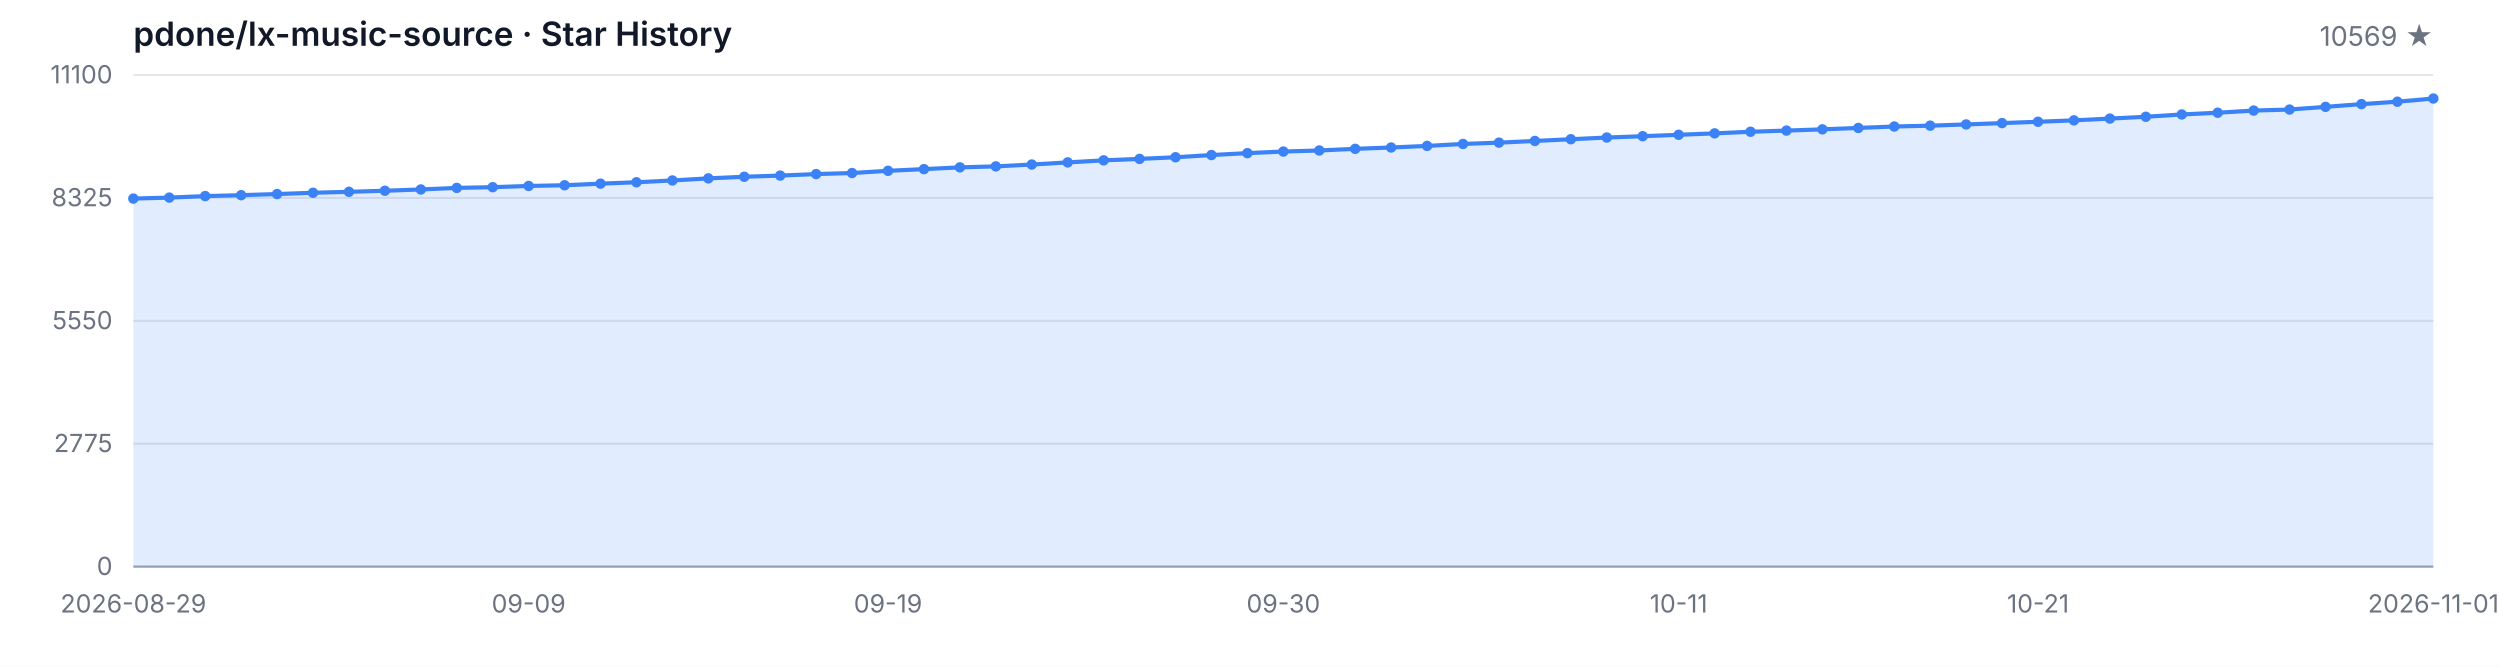
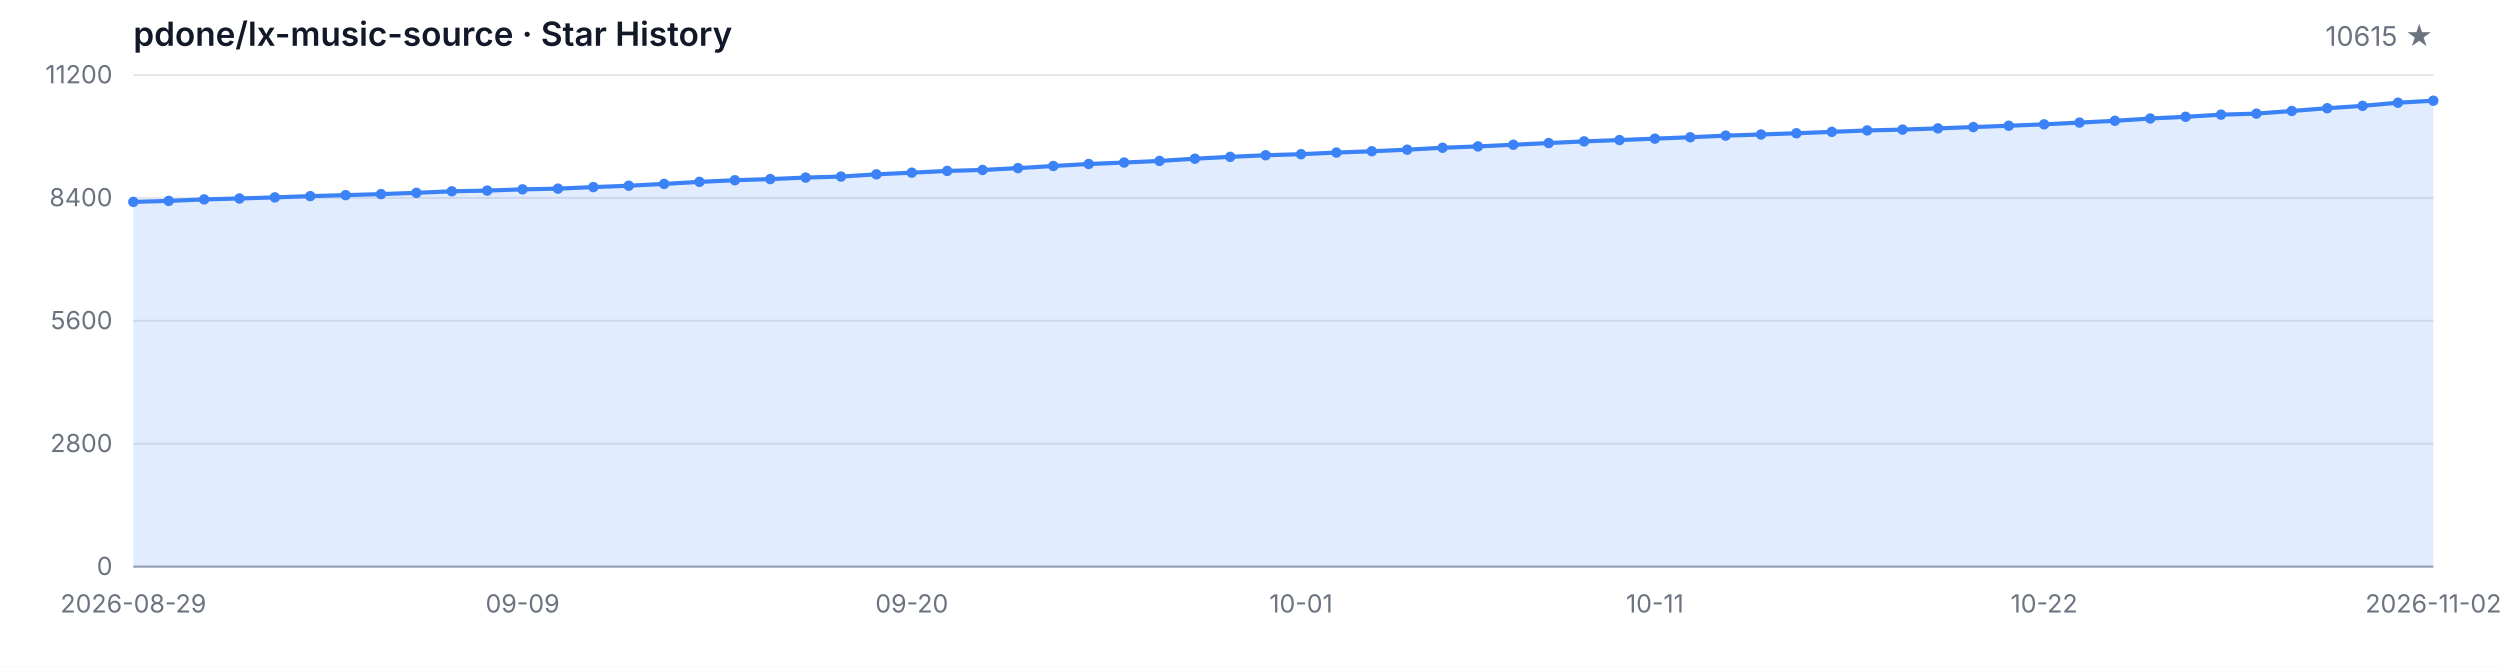
<svg xmlns="http://www.w3.org/2000/svg" width="1200" height="320" viewBox="0 0 1200 320" role="img" aria-label="Star History">
  <style>
  .bg { fill: #ffffff; }
  .grid { stroke: #e5e7eb; stroke-width: 1; }
  .axis { stroke: #9ca3af; stroke-width: 1; }
  .area { fill: rgba(59, 130, 246, 0.15); }
  .line { fill: none; stroke: #3b82f6; stroke-width: 2; stroke-linejoin: round; stroke-linecap: round; }
  .dot { fill: #3b82f6; }
  .tlabel { fill: #6b7280; font-family: -apple-system, BlinkMacSystemFont, 'Segoe UI', sans-serif; font-size: 12px; }
  .title { fill: #111827; font-family: -apple-system, BlinkMacSystemFont, 'Segoe UI', sans-serif; font-size: 16px; font-weight: 600; }
  .subtitle { fill: #6b7280; font-family: -apple-system, BlinkMacSystemFont, 'Segoe UI', sans-serif; font-size: 13px; }
  @media (prefers-color-scheme: dark) {
    .bg { fill: #0d1117; }
    .grid { stroke: #21262d; }
    .axis { stroke: #484f58; }
    .area { fill: rgba(58, 132, 255, 0.18); }
    .line { stroke: #58a6ff; }
    .dot { fill: #58a6ff; }
    .tlabel { fill: #8b949e; }
    .title { fill: #c9d1d9; }
    .subtitle { fill: #8b949e; }
  }
</style>
  <rect class="bg" width="1200" height="320" />
  <text class="title" x="64" y="22">pdone/lx-music-source · Star History</text>
-   <text class="subtitle" x="1168" y="22" text-anchor="end">10569 ★</text>
+   <text class="subtitle" x="1168" y="22" text-anchor="end">10615 ★</text>
  <line class="grid" x1="64" y1="272.00" x2="1168" y2="272.00" />
  <line class="grid" x1="64" y1="213.00" x2="1168" y2="213.00" />
  <line class="grid" x1="64" y1="154.00" x2="1168" y2="154.00" />
  <line class="grid" x1="64" y1="95.00" x2="1168" y2="95.00" />
  <line class="grid" x1="64" y1="36.00" x2="1168" y2="36.00" />
  <text class="tlabel" x="54" y="276.00" text-anchor="end">0</text>
-   <text class="tlabel" x="54" y="217.00" text-anchor="end">2775</text>
-   <text class="tlabel" x="54" y="158.00" text-anchor="end">5550</text>
-   <text class="tlabel" x="54" y="99.00" text-anchor="end">8325</text>
-   <text class="tlabel" x="54" y="40.00" text-anchor="end">11100</text>
+   <text class="tlabel" x="54" y="217.00" text-anchor="end">2800</text>
+   <text class="tlabel" x="54" y="158.00" text-anchor="end">5600</text>
+   <text class="tlabel" x="54" y="99.00" text-anchor="end">8400</text>
+   <text class="tlabel" x="54" y="40.00" text-anchor="end">11200</text>
  <line class="axis" x1="64" y1="272" x2="1168" y2="272" />
-   <path class="area" d="M 64.00 272.00 L 64.00 95.32 L 81.25 94.85 L 98.50 94.13 L 115.75 93.68 L 133.00 93.15 L 150.25 92.53 L 167.50 92.07 L 184.75 91.56 L 202.00 90.94 L 219.25 90.19 L 236.50 89.85 L 253.75 89.26 L 271.00 88.92 L 288.25 88.15 L 305.50 87.49 L 322.75 86.62 L 340.00 85.62 L 357.25 84.84 L 374.50 84.28 L 391.75 83.56 L 409.00 83.05 L 426.25 81.99 L 443.50 81.18 L 460.75 80.33 L 478.00 79.86 L 495.25 78.97 L 512.50 77.95 L 529.75 76.97 L 547.00 76.27 L 564.25 75.48 L 581.50 74.42 L 598.75 73.50 L 616.00 72.74 L 633.25 72.23 L 650.50 71.44 L 667.75 70.80 L 685.00 70.04 L 702.25 69.10 L 719.50 68.47 L 736.75 67.66 L 754.00 66.83 L 771.25 66.02 L 788.50 65.38 L 805.75 64.70 L 823.00 64.02 L 840.25 63.24 L 857.50 62.68 L 874.75 62.09 L 892.00 61.41 L 909.25 60.73 L 926.50 60.32 L 943.75 59.73 L 961.00 59.09 L 978.25 58.45 L 995.50 57.77 L 1012.75 56.92 L 1030.00 56.05 L 1047.25 54.94 L 1064.50 54.11 L 1081.75 53.07 L 1099.00 52.58 L 1116.25 51.29 L 1133.50 49.97 L 1150.75 48.82 L 1168.00 47.29 L 1168.00 272.00 Z" />
-   <path class="line" d="M 64.00 95.32 L 81.25 94.85 L 98.50 94.13 L 115.75 93.68 L 133.00 93.15 L 150.25 92.53 L 167.50 92.07 L 184.75 91.56 L 202.00 90.94 L 219.25 90.19 L 236.50 89.85 L 253.75 89.26 L 271.00 88.92 L 288.25 88.15 L 305.50 87.49 L 322.75 86.62 L 340.00 85.62 L 357.25 84.84 L 374.50 84.28 L 391.75 83.56 L 409.00 83.05 L 426.25 81.99 L 443.50 81.18 L 460.75 80.33 L 478.00 79.86 L 495.25 78.97 L 512.50 77.95 L 529.75 76.97 L 547.00 76.27 L 564.25 75.48 L 581.50 74.42 L 598.75 73.50 L 616.00 72.74 L 633.25 72.23 L 650.50 71.44 L 667.75 70.80 L 685.00 70.04 L 702.25 69.10 L 719.50 68.47 L 736.75 67.66 L 754.00 66.83 L 771.25 66.02 L 788.50 65.38 L 805.75 64.70 L 823.00 64.02 L 840.25 63.24 L 857.50 62.68 L 874.75 62.09 L 892.00 61.41 L 909.25 60.73 L 926.50 60.32 L 943.75 59.73 L 961.00 59.09 L 978.25 58.45 L 995.50 57.77 L 1012.75 56.92 L 1030.00 56.05 L 1047.25 54.94 L 1064.50 54.11 L 1081.75 53.07 L 1099.00 52.58 L 1116.25 51.29 L 1133.50 49.97 L 1150.75 48.82 L 1168.00 47.29" />
-   <circle class="dot" cx="64.00" cy="95.32" r="2.5" />
-   <circle class="dot" cx="81.25" cy="94.85" r="2.5" />
-   <circle class="dot" cx="98.50" cy="94.13" r="2.5" />
-   <circle class="dot" cx="115.75" cy="93.68" r="2.5" />
-   <circle class="dot" cx="133.00" cy="93.15" r="2.5" />
-   <circle class="dot" cx="150.25" cy="92.53" r="2.5" />
-   <circle class="dot" cx="167.50" cy="92.07" r="2.5" />
-   <circle class="dot" cx="184.75" cy="91.56" r="2.5" />
-   <circle class="dot" cx="202.00" cy="90.94" r="2.5" />
-   <circle class="dot" cx="219.25" cy="90.19" r="2.5" />
-   <circle class="dot" cx="236.50" cy="89.85" r="2.5" />
-   <circle class="dot" cx="253.75" cy="89.26" r="2.5" />
-   <circle class="dot" cx="271.00" cy="88.92" r="2.5" />
-   <circle class="dot" cx="288.25" cy="88.15" r="2.5" />
-   <circle class="dot" cx="305.50" cy="87.49" r="2.5" />
-   <circle class="dot" cx="322.75" cy="86.62" r="2.5" />
-   <circle class="dot" cx="340.00" cy="85.62" r="2.5" />
-   <circle class="dot" cx="357.25" cy="84.84" r="2.5" />
-   <circle class="dot" cx="374.50" cy="84.28" r="2.5" />
-   <circle class="dot" cx="391.75" cy="83.56" r="2.5" />
-   <circle class="dot" cx="409.00" cy="83.05" r="2.5" />
-   <circle class="dot" cx="426.25" cy="81.99" r="2.5" />
-   <circle class="dot" cx="443.50" cy="81.18" r="2.5" />
-   <circle class="dot" cx="460.75" cy="80.33" r="2.5" />
-   <circle class="dot" cx="478.00" cy="79.86" r="2.5" />
-   <circle class="dot" cx="495.25" cy="78.97" r="2.5" />
-   <circle class="dot" cx="512.50" cy="77.95" r="2.5" />
-   <circle class="dot" cx="529.75" cy="76.97" r="2.5" />
-   <circle class="dot" cx="547.00" cy="76.27" r="2.5" />
-   <circle class="dot" cx="564.25" cy="75.48" r="2.5" />
-   <circle class="dot" cx="581.50" cy="74.42" r="2.5" />
-   <circle class="dot" cx="598.75" cy="73.50" r="2.5" />
-   <circle class="dot" cx="616.00" cy="72.74" r="2.5" />
-   <circle class="dot" cx="633.25" cy="72.23" r="2.5" />
-   <circle class="dot" cx="650.50" cy="71.44" r="2.5" />
-   <circle class="dot" cx="667.75" cy="70.80" r="2.5" />
-   <circle class="dot" cx="685.00" cy="70.04" r="2.5" />
-   <circle class="dot" cx="702.25" cy="69.10" r="2.5" />
-   <circle class="dot" cx="719.50" cy="68.47" r="2.5" />
-   <circle class="dot" cx="736.75" cy="67.66" r="2.5" />
-   <circle class="dot" cx="754.00" cy="66.83" r="2.5" />
-   <circle class="dot" cx="771.25" cy="66.02" r="2.5" />
-   <circle class="dot" cx="788.50" cy="65.38" r="2.5" />
-   <circle class="dot" cx="805.75" cy="64.70" r="2.5" />
-   <circle class="dot" cx="823.00" cy="64.02" r="2.5" />
-   <circle class="dot" cx="840.25" cy="63.24" r="2.5" />
-   <circle class="dot" cx="857.50" cy="62.68" r="2.5" />
-   <circle class="dot" cx="874.75" cy="62.09" r="2.5" />
-   <circle class="dot" cx="892.00" cy="61.41" r="2.5" />
-   <circle class="dot" cx="909.25" cy="60.73" r="2.5" />
-   <circle class="dot" cx="926.50" cy="60.32" r="2.5" />
-   <circle class="dot" cx="943.75" cy="59.73" r="2.5" />
-   <circle class="dot" cx="961.00" cy="59.09" r="2.5" />
-   <circle class="dot" cx="978.25" cy="58.45" r="2.5" />
-   <circle class="dot" cx="995.50" cy="57.77" r="2.5" />
-   <circle class="dot" cx="1012.75" cy="56.92" r="2.5" />
-   <circle class="dot" cx="1030.00" cy="56.05" r="2.5" />
-   <circle class="dot" cx="1047.25" cy="54.94" r="2.5" />
-   <circle class="dot" cx="1064.50" cy="54.11" r="2.5" />
-   <circle class="dot" cx="1081.75" cy="53.07" r="2.5" />
-   <circle class="dot" cx="1099.00" cy="52.58" r="2.5" />
-   <circle class="dot" cx="1116.25" cy="51.29" r="2.5" />
-   <circle class="dot" cx="1133.50" cy="49.97" r="2.5" />
-   <circle class="dot" cx="1150.75" cy="48.82" r="2.5" />
-   <circle class="dot" cx="1168.00" cy="47.29" r="2.5" />
+   <path class="area" d="M 64.00 272.00 L 64.00 96.90 L 80.98 96.43 L 97.97 95.72 L 114.95 95.27 L 131.94 94.75 L 148.92 94.14 L 165.91 93.67 L 182.89 93.17 L 199.88 92.56 L 216.86 91.82 L 233.85 91.48 L 250.83 90.89 L 267.82 90.55 L 284.80 89.80 L 301.78 89.14 L 318.77 88.28 L 335.75 87.29 L 352.74 86.51 L 369.72 85.96 L 386.71 85.24 L 403.69 84.74 L 420.68 83.68 L 437.66 82.88 L 454.65 82.04 L 471.63 81.58 L 488.62 80.69 L 505.60 79.68 L 522.58 78.71 L 539.57 78.02 L 556.55 77.24 L 573.54 76.18 L 590.52 75.28 L 607.51 74.52 L 624.49 74.01 L 641.48 73.23 L 658.46 72.60 L 675.45 71.84 L 692.43 70.92 L 709.42 70.28 L 726.40 69.48 L 743.38 68.66 L 760.37 67.86 L 777.35 67.23 L 794.34 66.55 L 811.32 65.88 L 828.31 65.10 L 845.29 64.55 L 862.28 63.96 L 879.26 63.29 L 896.25 62.61 L 913.23 62.21 L 930.22 61.62 L 947.20 60.99 L 964.18 60.36 L 981.17 59.68 L 998.15 58.84 L 1015.14 57.98 L 1032.12 56.88 L 1049.11 56.06 L 1066.09 55.03 L 1083.08 54.54 L 1100.06 53.26 L 1117.05 51.95 L 1134.03 50.81 L 1151.02 49.30 L 1168.00 48.33 L 1168.00 272.00 Z" />
+   <path class="line" d="M 64.00 96.90 L 80.98 96.43 L 97.97 95.72 L 114.95 95.27 L 131.94 94.75 L 148.92 94.14 L 165.91 93.67 L 182.89 93.17 L 199.88 92.56 L 216.86 91.82 L 233.85 91.48 L 250.83 90.89 L 267.82 90.55 L 284.80 89.80 L 301.78 89.14 L 318.77 88.28 L 335.75 87.29 L 352.74 86.51 L 369.72 85.96 L 386.71 85.24 L 403.69 84.74 L 420.68 83.68 L 437.66 82.88 L 454.65 82.04 L 471.63 81.58 L 488.62 80.69 L 505.60 79.68 L 522.58 78.71 L 539.57 78.02 L 556.55 77.24 L 573.54 76.18 L 590.52 75.28 L 607.51 74.52 L 624.49 74.01 L 641.48 73.23 L 658.46 72.60 L 675.45 71.84 L 692.43 70.92 L 709.42 70.28 L 726.40 69.48 L 743.38 68.66 L 760.37 67.86 L 777.35 67.23 L 794.34 66.55 L 811.32 65.88 L 828.31 65.10 L 845.29 64.55 L 862.28 63.96 L 879.26 63.29 L 896.25 62.61 L 913.23 62.21 L 930.22 61.62 L 947.20 60.99 L 964.18 60.36 L 981.17 59.68 L 998.15 58.84 L 1015.14 57.98 L 1032.12 56.88 L 1049.11 56.06 L 1066.09 55.03 L 1083.08 54.54 L 1100.06 53.26 L 1117.05 51.95 L 1134.03 50.81 L 1151.02 49.30 L 1168.00 48.33" />
+   <circle class="dot" cx="64.00" cy="96.90" r="2.5" />
+   <circle class="dot" cx="80.98" cy="96.43" r="2.5" />
+   <circle class="dot" cx="97.97" cy="95.72" r="2.5" />
+   <circle class="dot" cx="114.95" cy="95.27" r="2.5" />
+   <circle class="dot" cx="131.94" cy="94.75" r="2.5" />
+   <circle class="dot" cx="148.92" cy="94.14" r="2.5" />
+   <circle class="dot" cx="165.91" cy="93.67" r="2.5" />
+   <circle class="dot" cx="182.89" cy="93.17" r="2.5" />
+   <circle class="dot" cx="199.88" cy="92.56" r="2.5" />
+   <circle class="dot" cx="216.86" cy="91.82" r="2.5" />
+   <circle class="dot" cx="233.85" cy="91.48" r="2.5" />
+   <circle class="dot" cx="250.83" cy="90.89" r="2.5" />
+   <circle class="dot" cx="267.82" cy="90.55" r="2.5" />
+   <circle class="dot" cx="284.80" cy="89.80" r="2.5" />
+   <circle class="dot" cx="301.78" cy="89.14" r="2.5" />
+   <circle class="dot" cx="318.77" cy="88.28" r="2.5" />
+   <circle class="dot" cx="335.75" cy="87.29" r="2.5" />
+   <circle class="dot" cx="352.74" cy="86.51" r="2.5" />
+   <circle class="dot" cx="369.72" cy="85.96" r="2.5" />
+   <circle class="dot" cx="386.71" cy="85.24" r="2.5" />
+   <circle class="dot" cx="403.69" cy="84.74" r="2.5" />
+   <circle class="dot" cx="420.68" cy="83.68" r="2.5" />
+   <circle class="dot" cx="437.66" cy="82.88" r="2.5" />
+   <circle class="dot" cx="454.65" cy="82.04" r="2.5" />
+   <circle class="dot" cx="471.63" cy="81.58" r="2.5" />
+   <circle class="dot" cx="488.62" cy="80.69" r="2.5" />
+   <circle class="dot" cx="505.60" cy="79.68" r="2.5" />
+   <circle class="dot" cx="522.58" cy="78.71" r="2.5" />
+   <circle class="dot" cx="539.57" cy="78.02" r="2.5" />
+   <circle class="dot" cx="556.55" cy="77.24" r="2.5" />
+   <circle class="dot" cx="573.54" cy="76.18" r="2.5" />
+   <circle class="dot" cx="590.52" cy="75.28" r="2.5" />
+   <circle class="dot" cx="607.51" cy="74.52" r="2.5" />
+   <circle class="dot" cx="624.49" cy="74.01" r="2.5" />
+   <circle class="dot" cx="641.48" cy="73.23" r="2.5" />
+   <circle class="dot" cx="658.46" cy="72.60" r="2.5" />
+   <circle class="dot" cx="675.45" cy="71.84" r="2.5" />
+   <circle class="dot" cx="692.43" cy="70.92" r="2.5" />
+   <circle class="dot" cx="709.42" cy="70.28" r="2.5" />
+   <circle class="dot" cx="726.40" cy="69.48" r="2.5" />
+   <circle class="dot" cx="743.38" cy="68.66" r="2.5" />
+   <circle class="dot" cx="760.37" cy="67.86" r="2.5" />
+   <circle class="dot" cx="777.35" cy="67.23" r="2.5" />
+   <circle class="dot" cx="794.34" cy="66.55" r="2.5" />
+   <circle class="dot" cx="811.32" cy="65.88" r="2.5" />
+   <circle class="dot" cx="828.31" cy="65.10" r="2.5" />
+   <circle class="dot" cx="845.29" cy="64.55" r="2.5" />
+   <circle class="dot" cx="862.28" cy="63.96" r="2.5" />
+   <circle class="dot" cx="879.26" cy="63.29" r="2.5" />
+   <circle class="dot" cx="896.25" cy="62.61" r="2.5" />
+   <circle class="dot" cx="913.23" cy="62.21" r="2.5" />
+   <circle class="dot" cx="930.22" cy="61.62" r="2.5" />
+   <circle class="dot" cx="947.20" cy="60.99" r="2.5" />
+   <circle class="dot" cx="964.18" cy="60.36" r="2.5" />
+   <circle class="dot" cx="981.17" cy="59.68" r="2.5" />
+   <circle class="dot" cx="998.15" cy="58.84" r="2.5" />
+   <circle class="dot" cx="1015.14" cy="57.98" r="2.5" />
+   <circle class="dot" cx="1032.12" cy="56.88" r="2.5" />
+   <circle class="dot" cx="1049.11" cy="56.06" r="2.5" />
+   <circle class="dot" cx="1066.09" cy="55.03" r="2.5" />
+   <circle class="dot" cx="1083.08" cy="54.54" r="2.5" />
+   <circle class="dot" cx="1100.06" cy="53.26" r="2.5" />
+   <circle class="dot" cx="1117.05" cy="51.95" r="2.5" />
+   <circle class="dot" cx="1134.03" cy="50.81" r="2.5" />
+   <circle class="dot" cx="1151.02" cy="49.30" r="2.5" />
+   <circle class="dot" cx="1168.00" cy="48.33" r="2.5" />
  <text class="tlabel" x="64.00" y="294" text-anchor="middle">2026-08-29</text>
-   <text class="tlabel" x="253.75" y="294" text-anchor="middle">09-09</text>
-   <text class="tlabel" x="426.25" y="294" text-anchor="middle">09-19</text>
-   <text class="tlabel" x="616.00" y="294" text-anchor="middle">09-30</text>
-   <text class="tlabel" x="805.75" y="294" text-anchor="middle">10-11</text>
-   <text class="tlabel" x="978.25" y="294" text-anchor="middle">10-21</text>
-   <text class="tlabel" x="1168.00" y="294" text-anchor="middle">2026-11-01</text>
+   <text class="tlabel" x="250.83" y="294" text-anchor="middle">09-09</text>
+   <text class="tlabel" x="437.66" y="294" text-anchor="middle">09-20</text>
+   <text class="tlabel" x="624.49" y="294" text-anchor="middle">10-01</text>
+   <text class="tlabel" x="794.34" y="294" text-anchor="middle">10-11</text>
+   <text class="tlabel" x="981.17" y="294" text-anchor="middle">10-22</text>
+   <text class="tlabel" x="1168.00" y="294" text-anchor="middle">2026-11-02</text>
</svg>
